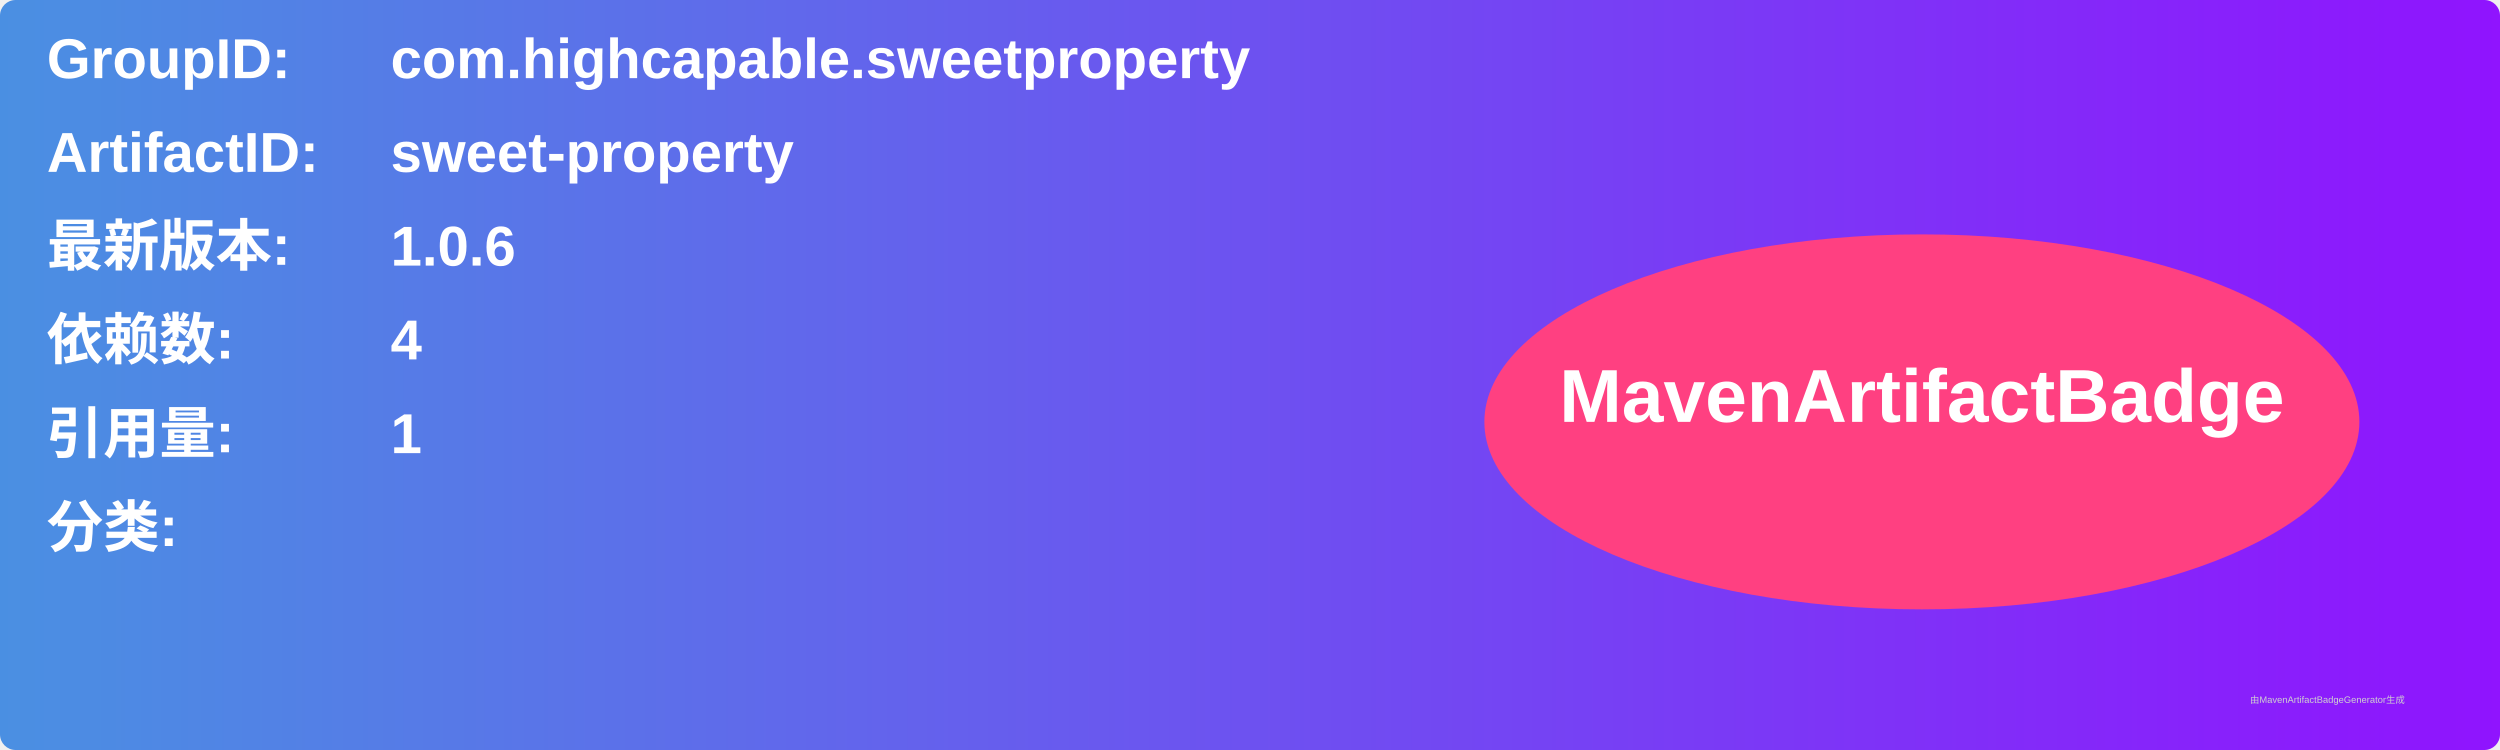
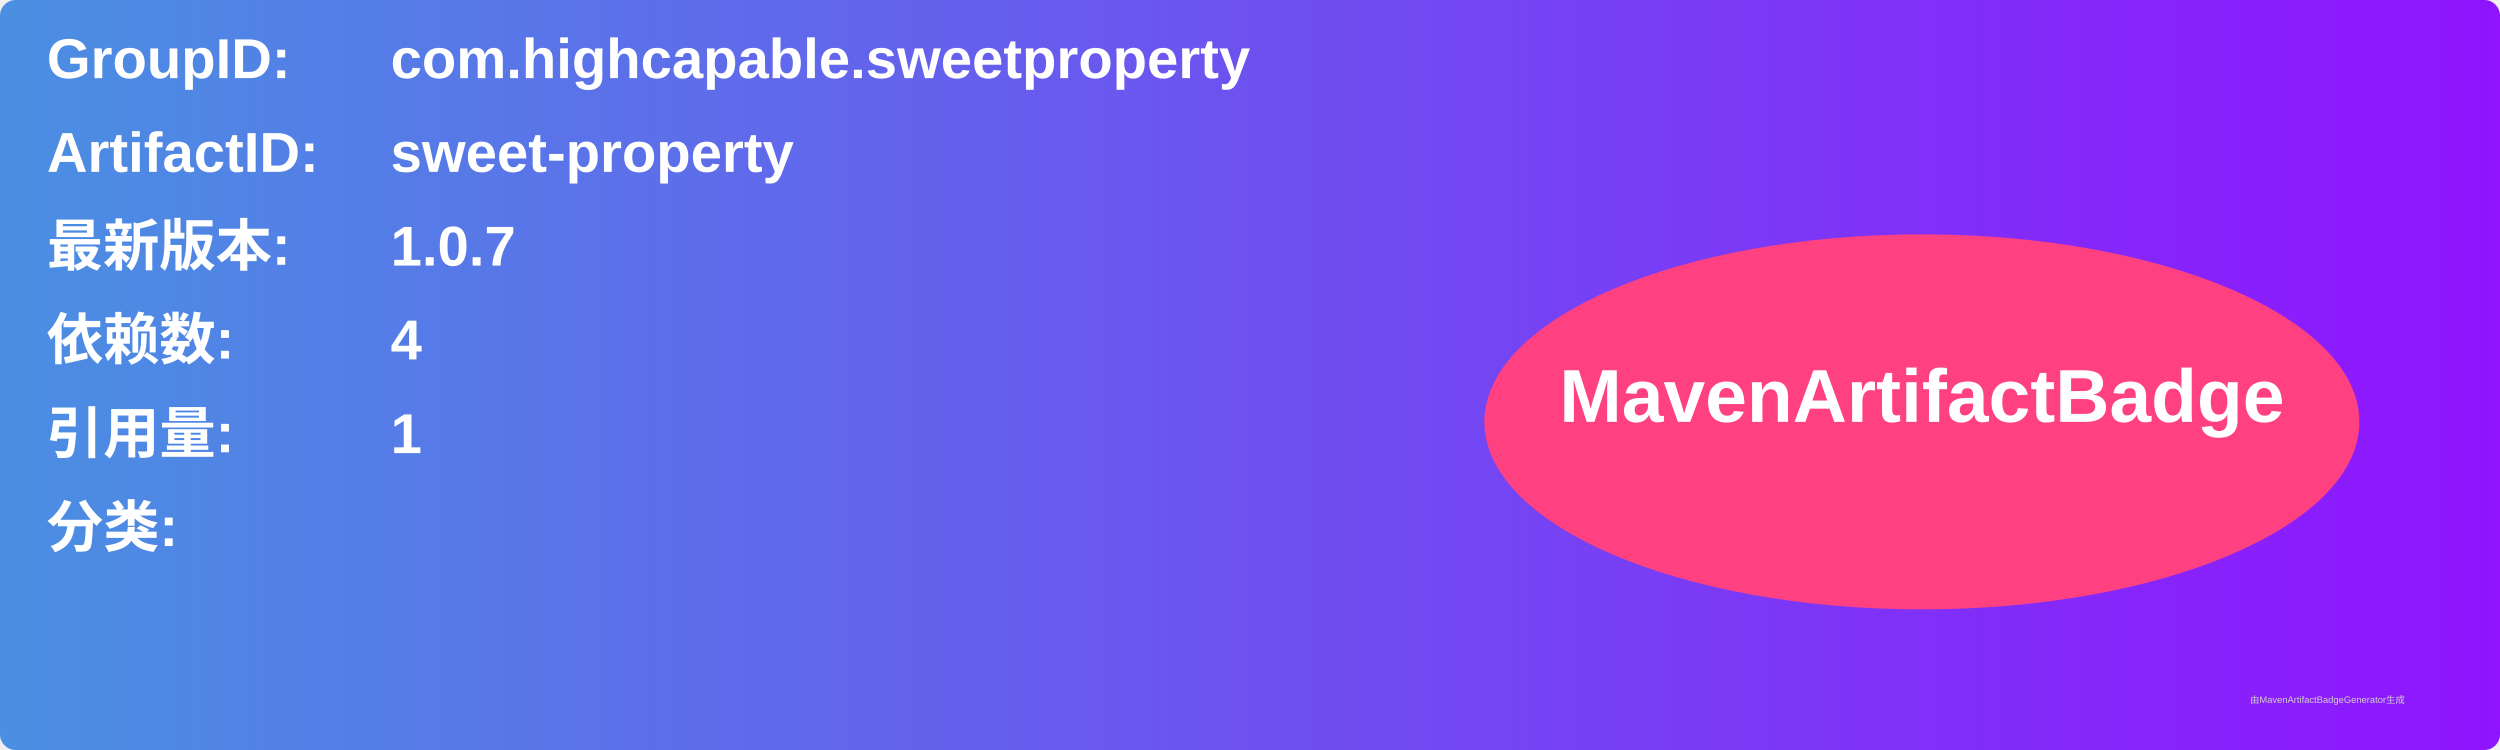
<svg xmlns="http://www.w3.org/2000/svg" width="800" height="240" viewBox="0 0 800 240">
  <linearGradient id="grad" x1="0%" y1="0%" x2="100%" y2="0%">
    <stop offset="0%" stop-color="#4a90e2" />
    <stop offset="100%" stop-color="#9013fe" />
  </linearGradient>
  <rect width="100%" height="100%" rx="5" ry="5" fill="url(#grad)" />
  <g transform="translate(15, 15)">
    <text x="0" y="10" font-family="Arial" font-size="18" fill="white" font-weight="bold" width="260">GroupID:</text>
    <text x="110" y="10" font-family="Arial" font-size="18" fill="white" font-weight="bold" width="460">com.highcapable.sweetproperty</text>
    <text x="0" y="40" font-family="Arial" font-size="18" fill="white" font-weight="bold" width="260">ArtifactID:</text>
    <text x="110" y="40" font-family="Arial" font-size="18" fill="white" font-weight="bold" width="460">sweet-property</text>
    <text x="0" y="70" font-family="Arial" font-size="18" fill="white" font-weight="bold">最新版本:</text>
    <text x="110" y="70" font-family="Arial" font-size="18" fill="white" font-weight="bold">
-       <tspan font-weight="bold">1.0.6</tspan>
+       <tspan font-weight="bold">1.0.7</tspan>
    </text>
    <text x="0" y="100" font-family="Arial" font-size="18" fill="white" font-weight="bold">依赖数: </text>
    <text x="110" y="100" font-family="Arial" font-size="18" fill="white">
      <tspan font-weight="bold">4</tspan>
    </text>
    <text x="0" y="130" font-family="Arial" font-size="18" fill="white" font-weight="bold">引用量: </text>
    <text x="110" y="130" font-family="Arial" font-size="18" fill="white">
      <tspan font-weight="bold">1</tspan>
    </text>
    <text x="0" y="160" font-family="Arial" font-size="18" fill="white" font-weight="bold">分类:</text>
    <text x="10" y="190" font-family="Arial" font-size="10" fill="white">
      <tspan font-weight="bold" />
    </text>
    <ellipse cx="600" cy="120" rx="140" ry="60" fill="#ff4081" />
    <text x="600" y="120" text-anchor="middle" font-family="Arial" font-size="24" fill="white" font-weight="bold">MavenArtifactBadge</text>
  </g>
  <text x="720" y="225" font-family="Arial" font-size="3" fill="#d0d0d0">由MavenArtifactBadgeGenerator生成</text>
</svg>
